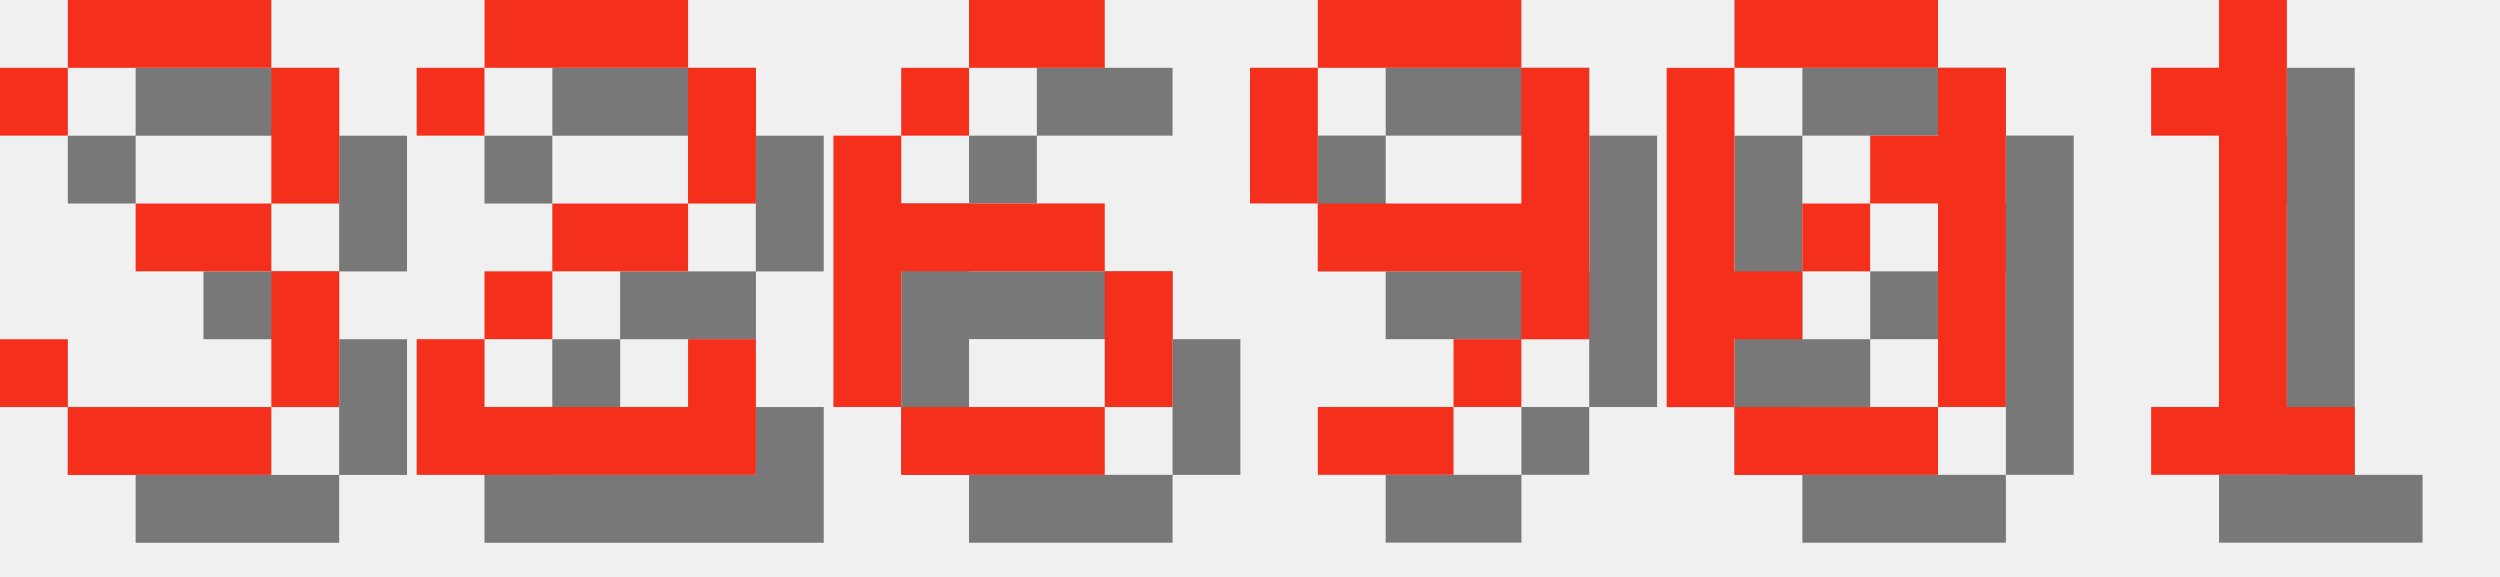
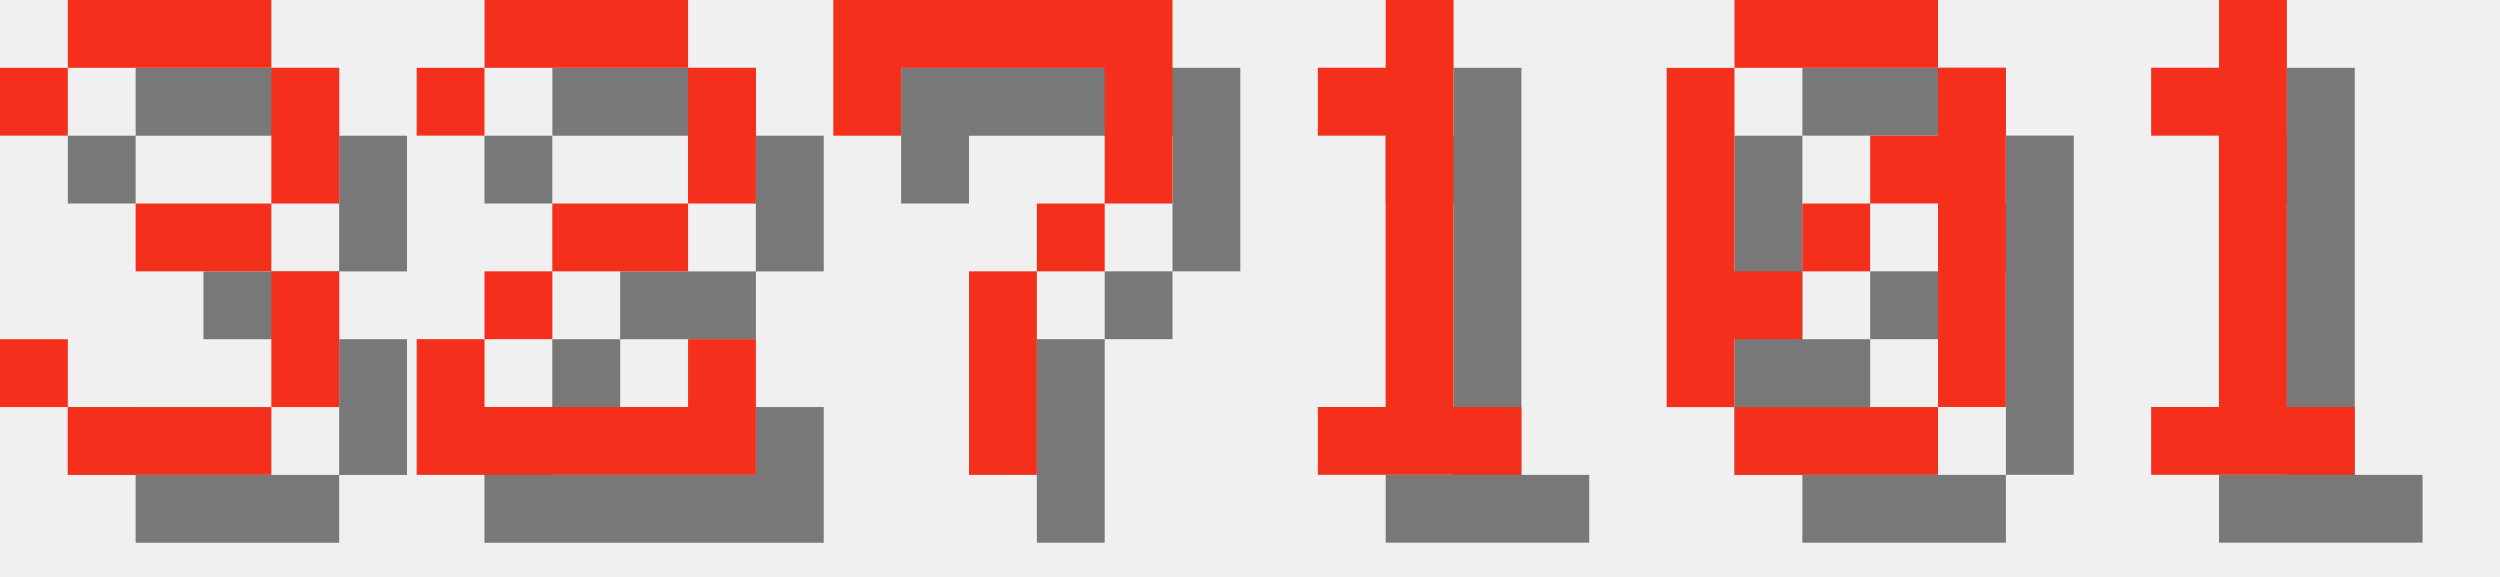
<svg xmlns="http://www.w3.org/2000/svg" version="1.1" width="156.0" height="36">
  <style>
        .text-foreground {
            fill: #F4301C;
        }
        .text-shadow {
            fill: #000000;
            fill-opacity: 0.5;
        }
    </style>
  <g class="digit" id="digit_3" transform="translate(0.0, 0), scale(4)">
    <path id="digit_3_shadow" class="text-shadow" d="m1.058 2.117v1.058h1.058v-1.058h3.175v2.117h-2.117v1.058h2.117v2.117h-3.175v-1.058h-1.058v1.058h1.058v1.058h3.175v-1.058h1.058v-2.117h-1.058v-1.058h1.058v-2.117h-1.058v-1.058h-3.175v1.058h-1.058z" fill-opacity=".5" style="paint-order:stroke fill markers" />
    <path id="digit_3_fg" class="text-foreground" d="m0 1.058v1.058h1.058v-1.058h3.175v2.117h-2.117v1.058h2.117v2.117h-3.175v-1.058h-1.058v1.058h1.058v1.058h3.175v-1.058h1.058v-2.117h-1.058v-1.058h1.058v-2.117h-1.058v-1.058h-3.175v1.058h-1.058z" fill="#fff" style="paint-order:stroke fill markers" />
  </g>
  <g class="digit" id="digit_2" transform="translate(26.0, 0), scale(4)">
    <path id="digit_2_shadow" class="text-shadow" d="m1.058 2.117v1.058h1.058v-1.058h3.175v2.117h-2.117v1.058h-1.058v1.058h-1.058v2.117h5.292v-2.117h-1.058v1.058h-3.175v-1.058h1.058v-1.058h2.117v-1.058h1.058v-2.117h-1.058v-1.058h-3.175v1.058h-1.058z" fill-opacity=".5" style="paint-order:stroke fill markers" />
    <path id="digit_2_fg" class="text-foreground" d="m0 1.058v1.058h1.058v-1.058h3.175v2.117h-2.117v1.058h-1.058v1.058h-1.058v2.117h5.292v-2.117h-1.058v1.058h-3.175v-1.058h1.058v-1.058h2.117v-1.058h1.058v-2.117h-1.058v-1.058h-3.175v1.058h-1.058z" fill="#fff" style="paint-order:stroke fill markers" />
  </g>
-   <g class="digit" id="digit_6" transform="translate(52.0, 0), scale(4)">
-     <path id="digit_6_shadow" class="text-shadow" d="m3.175 1.058v1.058h2.117v-1.058h-2.117zm0 1.058h-1.058v1.058h1.058v-1.058zm-1.058 1.058h-1.058v4.233h1.058v-2.117h3.175v-1.058h-3.175v-1.058zm3.175 2.117v2.117h1.058v-2.117h-1.058zm0 2.117h-3.175v1.058h3.175v-1.058z" fill-opacity=".5" style="paint-order:stroke fill markers" />
-     <path id="digit_6_fg" class="text-foreground" d="m2.117 0v1.058h2.117v-1.058h-2.117zm0 1.058h-1.058v1.058h1.058v-1.058zm-1.058 1.058h-1.058v4.233h1.058v-2.117h3.175v-1.058h-3.175v-1.058zm3.175 2.117v2.117h1.058v-2.117h-1.058zm0 2.117h-3.175v1.058h3.175v-1.058z" fill="#fff" style="paint-order:stroke fill markers" />
+   <g class="digit" id="digit_7" transform="translate(52.0, 0), scale(4)">
+     <path id="digit_7_shadow" class="text-shadow" d="m1.058 1.058 2e-6 2.117h1.058v-1.058h3.175v1.058l2e-7 1.058h-1.058v1.058h-1.058l4e-7 3.175 1.058 1e-7v-3.175h1.058v-1.058h1.058l5e-7 -1.058v-2.117z" fill-opacity=".5" style="paint-order:stroke fill markers" />
+     <path id="digit_7_fg" class="text-foreground" d="m0 0 2e-6 2.117h1.058v-1.058h3.175v1.058l2e-7 1.058h-1.058v1.058h-1.058l4e-7 3.175 1.058 1e-7v-3.175h1.058v-1.058h1.058l5e-7 -1.058v-2.117z" fill="#fff" style="paint-order:stroke fill markers" />
  </g>
-   <g class="digit" id="digit_9" transform="translate(78.0, 0), scale(4)">
-     <path id="digit_9_shadow" class="text-shadow" d="m2.117 1.058v1.058h3.175v-1.058h-3.175zm3.175 1.058v2.117h-3.175v1.058h3.175v1.058h1.058v-4.233h-1.058zm0 4.233h-1.058v1.058h1.058v-1.058zm-1.058 1.058h-2.117v1.058h2.117v-1.058zm-2.117-3.175v-2.117h-1.058v2.117h1.058z" fill-opacity=".5" style="paint-order:stroke fill markers" />
-     <path id="digit_9_fg" class="text-foreground" d="m1.058 0v1.058h3.175v-1.058h-3.175zm3.175 1.058v2.117h-3.175v1.058h3.175v1.058h1.058v-4.233h-1.058zm0 4.233h-1.058v1.058h1.058v-1.058zm-1.058 1.058h-2.117v1.058h2.117v-1.058zm-2.117-3.175v-2.117h-1.058v2.117h1.058z" fill="#fff" style="paint-order:stroke fill markers" />
+   <g class="digit" id="digit_1" transform="translate(78.0, 0), scale(4)">
+     <path id="digit_1_shadow" class="text-shadow" d="m2.117 2.117v1.058h1.058v4.233h-1.058v1.058h3.175v-1.058h-1.058v-6.35h-1.058v1.058h-1.058z" fill-opacity=".5" style="paint-order:stroke fill markers" />
+     <path id="digit_1_fg" class="text-foreground" d="m1.058 1.058v1.058h1.058v4.233h-1.058v1.058h3.175v-1.058h-1.058v-6.35h-1.058v1.058h-1.058z" fill="#fff" style="paint-order:stroke fill markers" />
  </g>
  <g class="digit" id="digit_0" transform="translate(104.0, 0), scale(4)">
    <path id="digit_0_shadow" class="text-shadow" d="m2.117 1.058v1.058h3.175v-1.058h-3.175zm3.175 1.058v1.058h-1.058v1.058h1.058v3.175h1.058v-5.292h-1.058zm0 5.292h-3.175v1.058h3.175v-1.058zm-3.175 0v-1.058h1.058v-1.058h-1.058v-3.175h-1.058v5.292h1.058zm1.058-2.117h1.058v-1.058h-1.058v1.058z" fill-opacity=".5" style="paint-order:stroke fill markers" />
    <path id="digit_0_fg" class="text-foreground" d="m1.058 0v1.058h3.175v-1.058h-3.175zm3.175 1.058v1.058h-1.058v1.058h1.058v3.175h1.058v-5.292h-1.058zm0 5.292h-3.175v1.058h3.175v-1.058zm-3.175 0v-1.058h1.058v-1.058h-1.058v-3.175h-1.058v5.292h1.058zm1.058-2.117h1.058v-1.058h-1.058v1.058z" fill="#fff" style="paint-order:stroke fill markers" />
  </g>
  <g class="digit" id="digit_1" transform="translate(130.0, 0), scale(4)">
    <path id="digit_1_shadow" class="text-shadow" d="m2.117 2.117v1.058h1.058v4.233h-1.058v1.058h3.175v-1.058h-1.058v-6.35h-1.058v1.058h-1.058z" fill-opacity=".5" style="paint-order:stroke fill markers" />
    <path id="digit_1_fg" class="text-foreground" d="m1.058 1.058v1.058h1.058v4.233h-1.058v1.058h3.175v-1.058h-1.058v-6.35h-1.058v1.058h-1.058z" fill="#fff" style="paint-order:stroke fill markers" />
  </g>
</svg>
